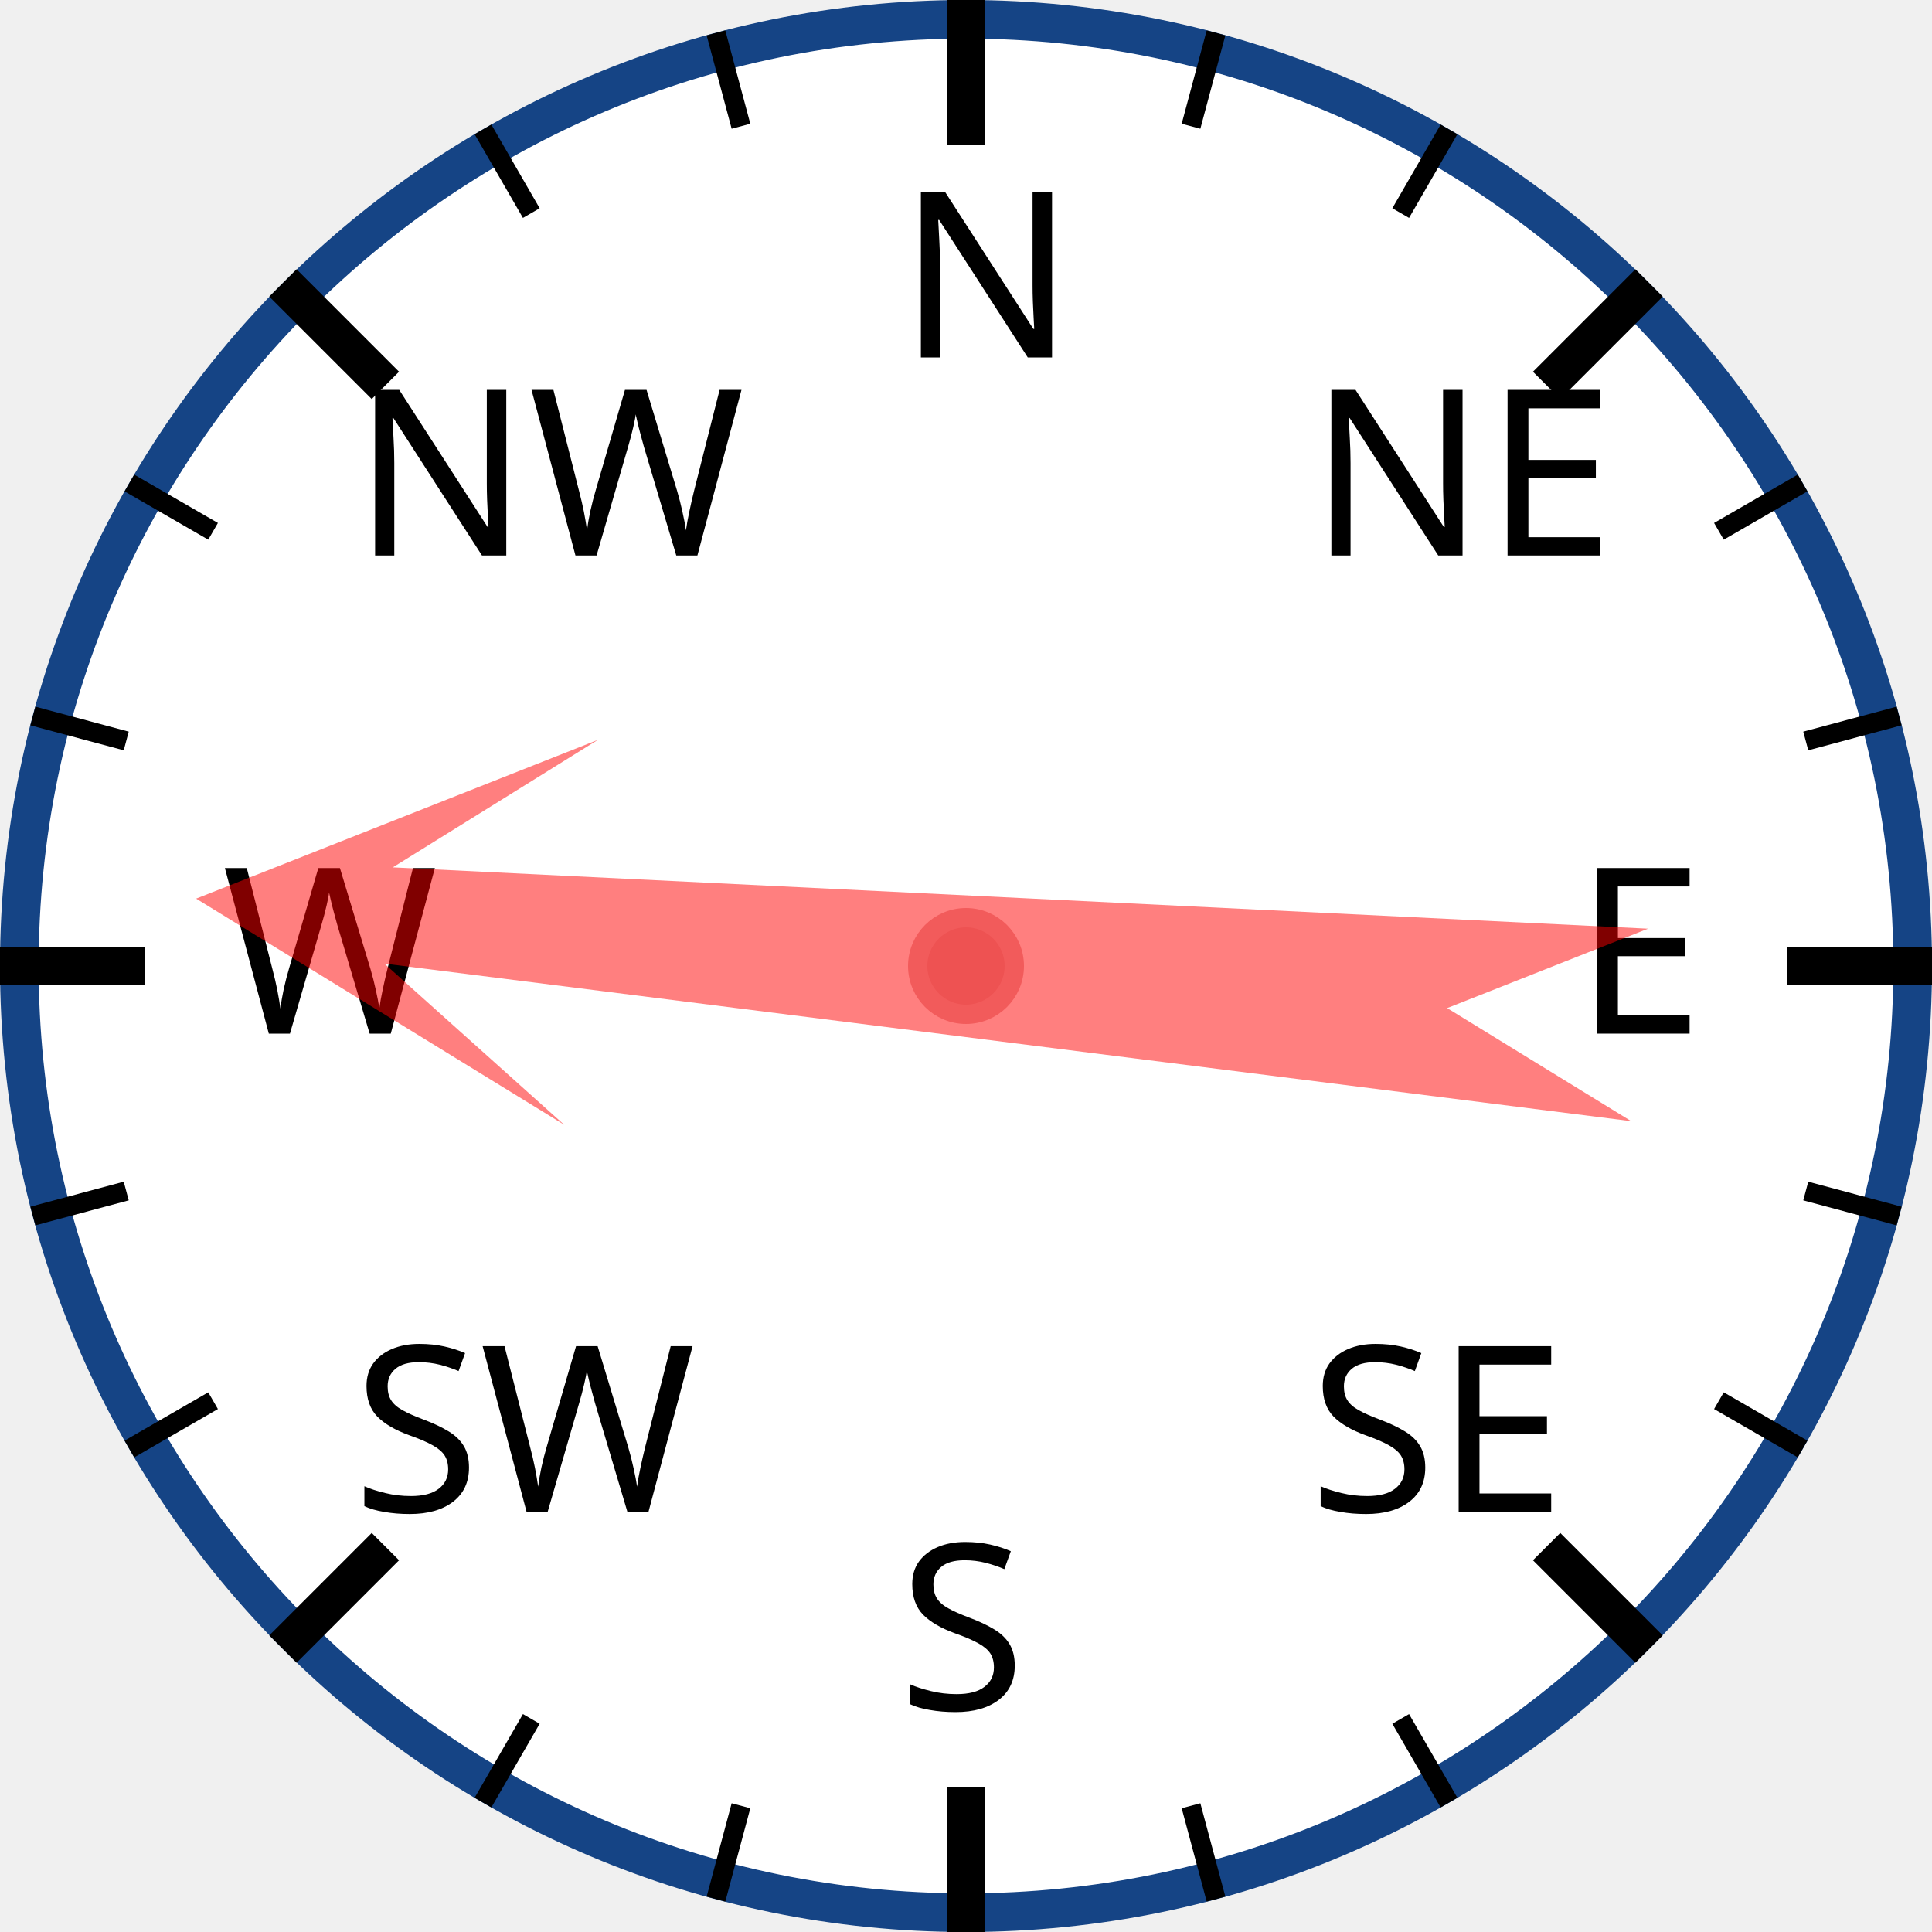
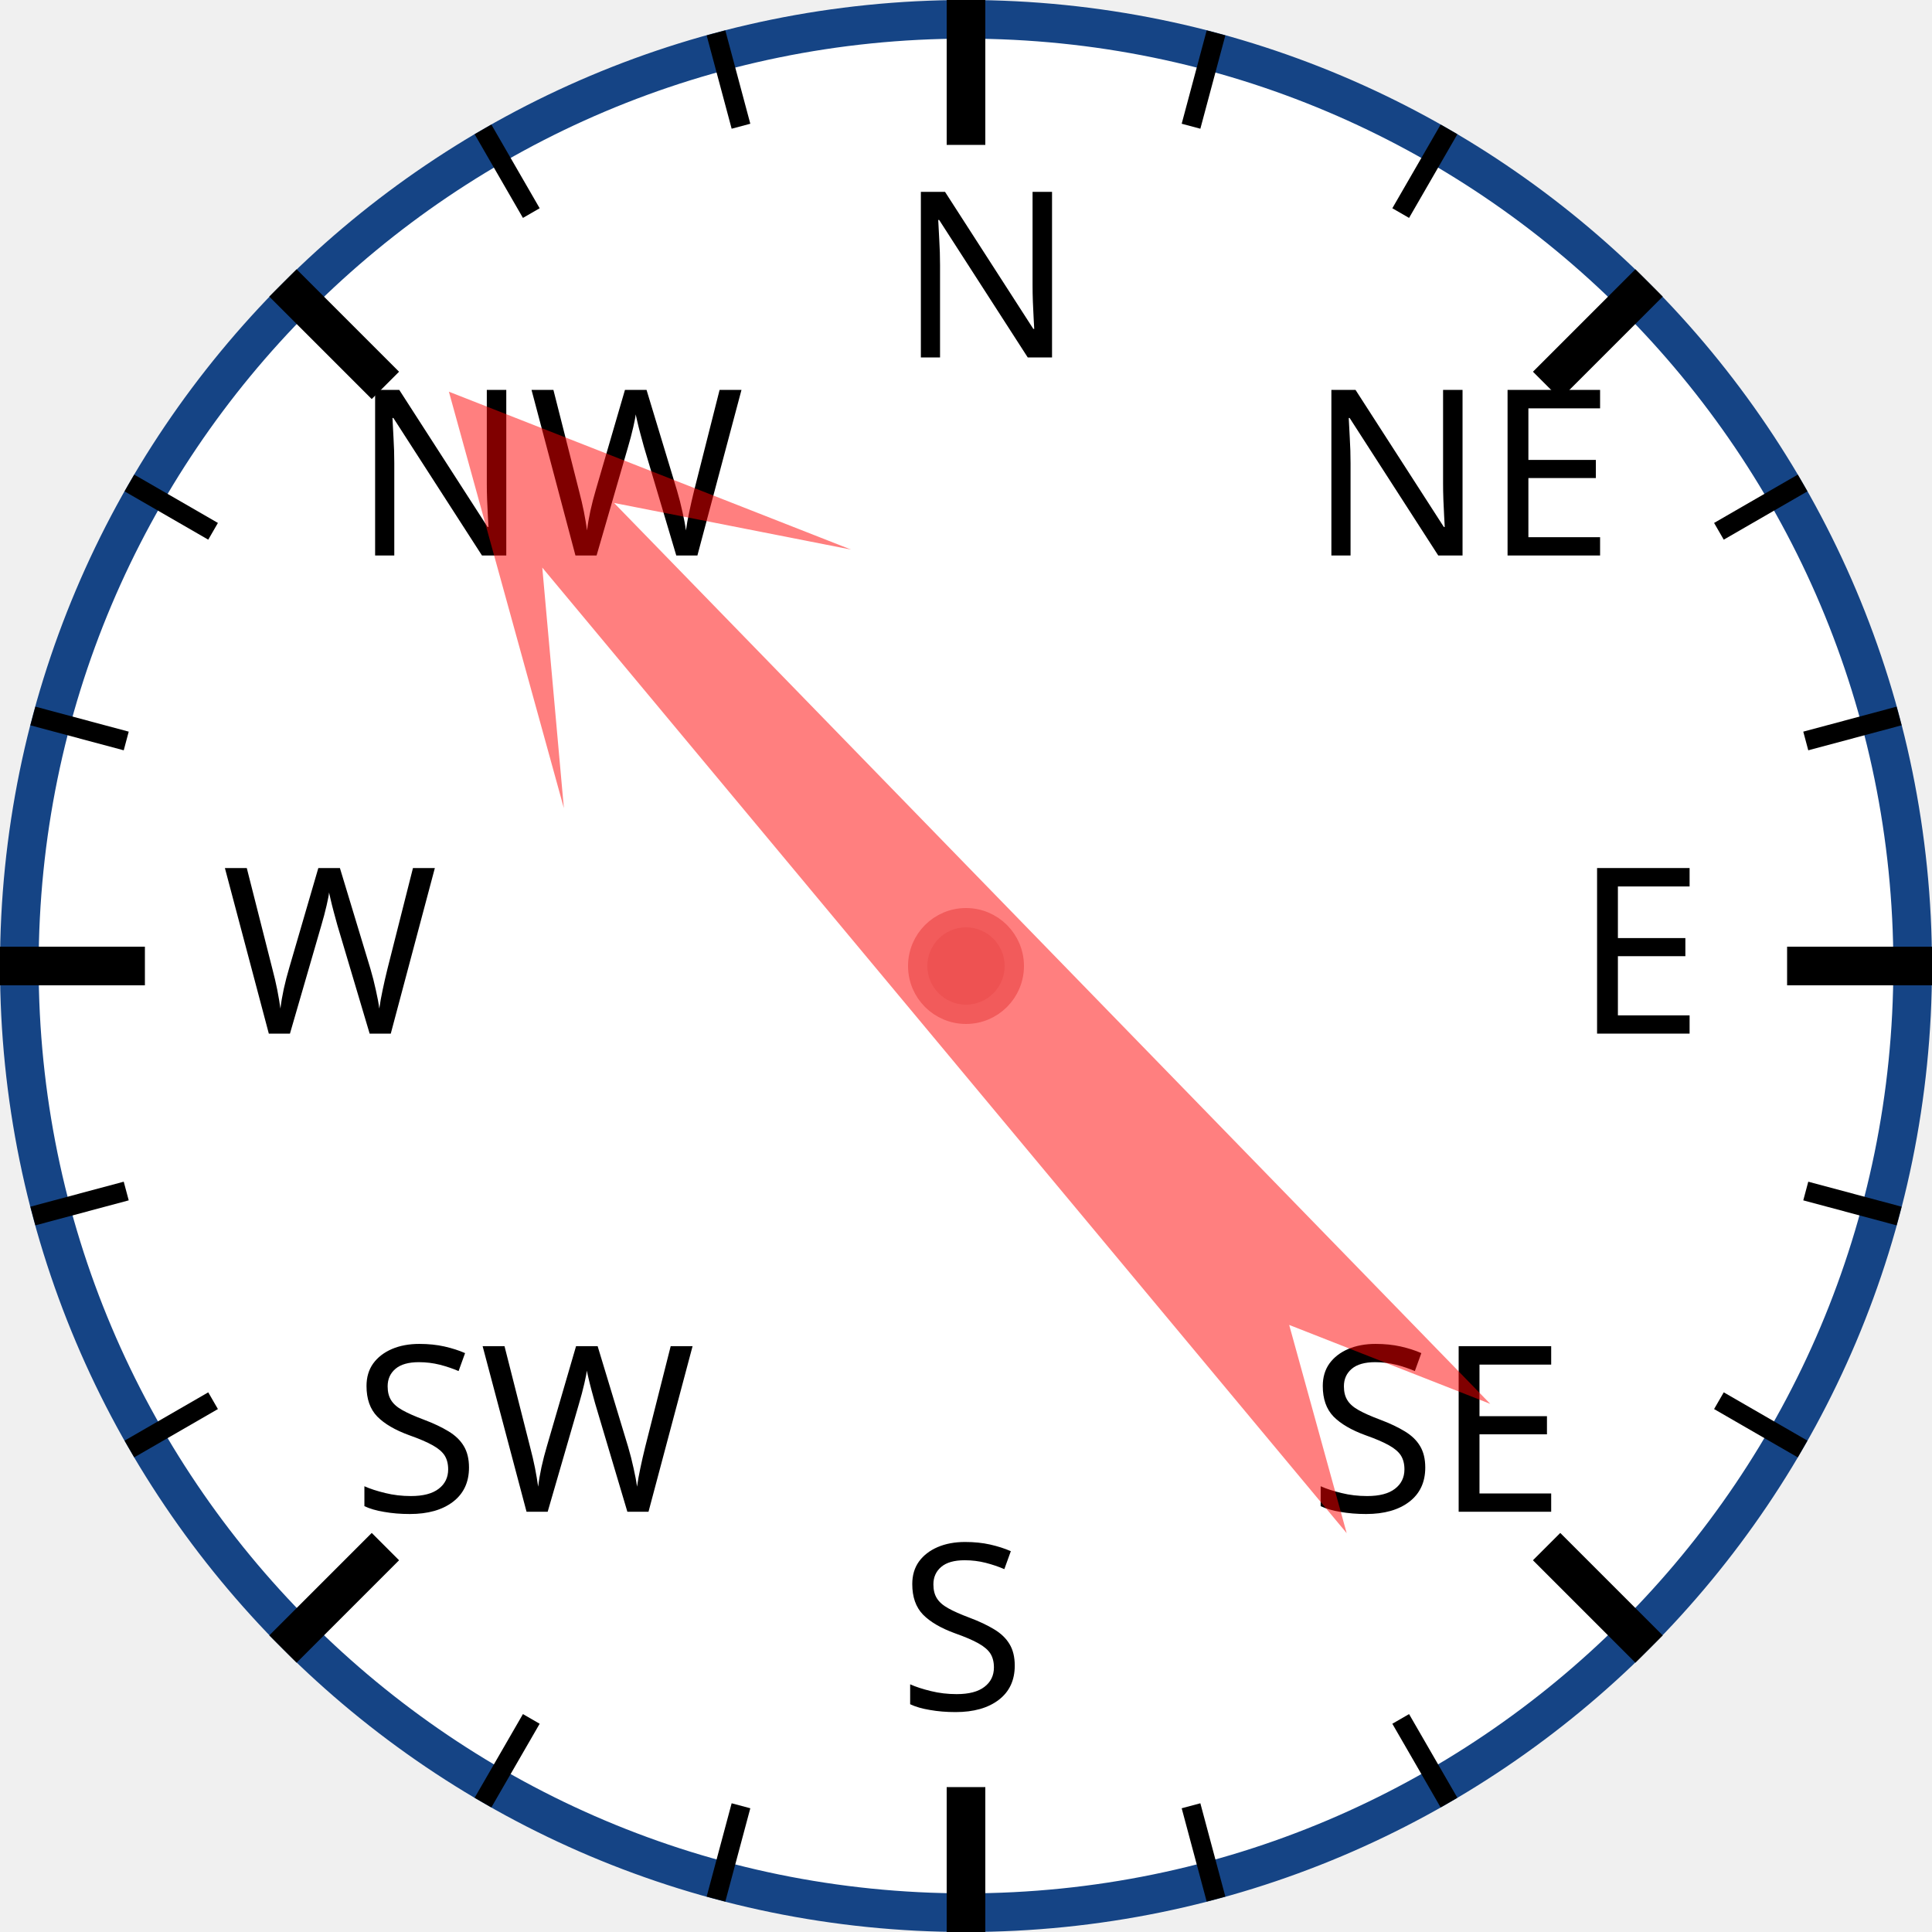
<svg xmlns="http://www.w3.org/2000/svg" width="120px" height="120px" viewBox="0 0 200 200">
  <circle cx="100" cy="100" r="98" style="fill: white; stroke: #154485; stroke-width: 4;" />
  <text x="93.0" y="37.0" style="font-family: sans-serif; font-size: 18pt;">N</text>
  <line x1="100.0" y1="0.0" x2="100.0" y2="15.0" style="stroke: black; stroke-width: 4;" />
  <line x1="74.118" y1="3.407" x2="76.706" y2="13.067" style="stroke: black; stroke-width: 2;" />
  <line x1="50" y1="13.397" x2="55" y2="22.058" style="stroke: black; stroke-width: 2;" />
  <text x="36.503" y="57.503" style="font-family: sans-serif; font-size: 18pt;">NW</text>
  <line x1="29.289" y1="29.289" x2="39.896" y2="39.896" style="stroke: black; stroke-width: 4;" />
  <line x1="13.397" y1="50" x2="22.058" y2="55" style="stroke: black; stroke-width: 2;" />
  <line x1="3.407" y1="74.118" x2="13.067" y2="76.706" style="stroke: black; stroke-width: 2;" />
  <text x="23.0" y="107.0" style="font-family: sans-serif; font-size: 18pt;">W</text>
  <line x1="0.0" y1="100.0" x2="15.0" y2="100.0" style="stroke: black; stroke-width: 4;" />
  <line x1="3.407" y1="125.882" x2="13.067" y2="123.294" style="stroke: black; stroke-width: 2;" />
  <line x1="13.397" y1="150" x2="22.058" y2="145" style="stroke: black; stroke-width: 2;" />
  <text x="36.503" y="156.497" style="font-family: sans-serif; font-size: 18pt;">SW</text>
  <line x1="29.289" y1="170.711" x2="39.896" y2="160.104" style="stroke: black; stroke-width: 4;" />
  <line x1="50" y1="186.603" x2="55" y2="177.942" style="stroke: black; stroke-width: 2;" />
  <line x1="74.118" y1="196.593" x2="76.706" y2="186.933" style="stroke: black; stroke-width: 2;" />
  <text x="93" y="177.0" style="font-family: sans-serif; font-size: 18pt;">S</text>
  <line x1="100" y1="200.0" x2="100" y2="185.0" style="stroke: black; stroke-width: 4;" />
  <line x1="125.882" y1="196.593" x2="123.294" y2="186.933" style="stroke: black; stroke-width: 2;" />
  <line x1="150.0" y1="186.603" x2="145.0" y2="177.942" style="stroke: black; stroke-width: 2;" />
  <text x="135.497" y="156.497" style="font-family: sans-serif; font-size: 18pt;">SE</text>
  <line x1="170.711" y1="170.711" x2="160.104" y2="160.104" style="stroke: black; stroke-width: 4;" />
  <line x1="186.603" y1="150" x2="177.942" y2="145" style="stroke: black; stroke-width: 2;" />
  <line x1="196.593" y1="125.882" x2="186.933" y2="123.294" style="stroke: black; stroke-width: 2;" />
  <text x="163.0" y="107" style="font-family: sans-serif; font-size: 18pt;">E</text>
  <line x1="200.0" y1="100" x2="185.0" y2="100" style="stroke: black; stroke-width: 4;" />
  <line x1="196.593" y1="74.118" x2="186.933" y2="76.706" style="stroke: black; stroke-width: 2;" />
  <line x1="186.603" y1="50" x2="177.942" y2="55" style="stroke: black; stroke-width: 2;" />
  <text x="135.497" y="57.503" style="font-family: sans-serif; font-size: 18pt;">NE</text>
  <line x1="170.711" y1="29.289" x2="160.104" y2="39.896" style="stroke: black; stroke-width: 4;" />
  <line x1="150" y1="13.397" x2="145" y2="22.058" style="stroke: black; stroke-width: 2;" />
  <line x1="125.882" y1="3.407" x2="123.294" y2="13.067" style="stroke: black; stroke-width: 2;" />
-   <polygon points="100 20 120 60 105 40 110 170 100 150 90 170 95 40 80 60" style="fill: red; fill-opacity: 0.5;" transform="rotate(275,100,100)" />
+   <polygon points="100 20 120 60 105 40 110 170 100 150 90 170 95 40 80 60" style="fill: red; fill-opacity: 0.5;" transform="rotate(318,100,100)" />
  <circle cx="100" cy="100" r="5" style="fill: #EE5252; stroke: #F25B5B; stroke-width: 2;" />
</svg>
